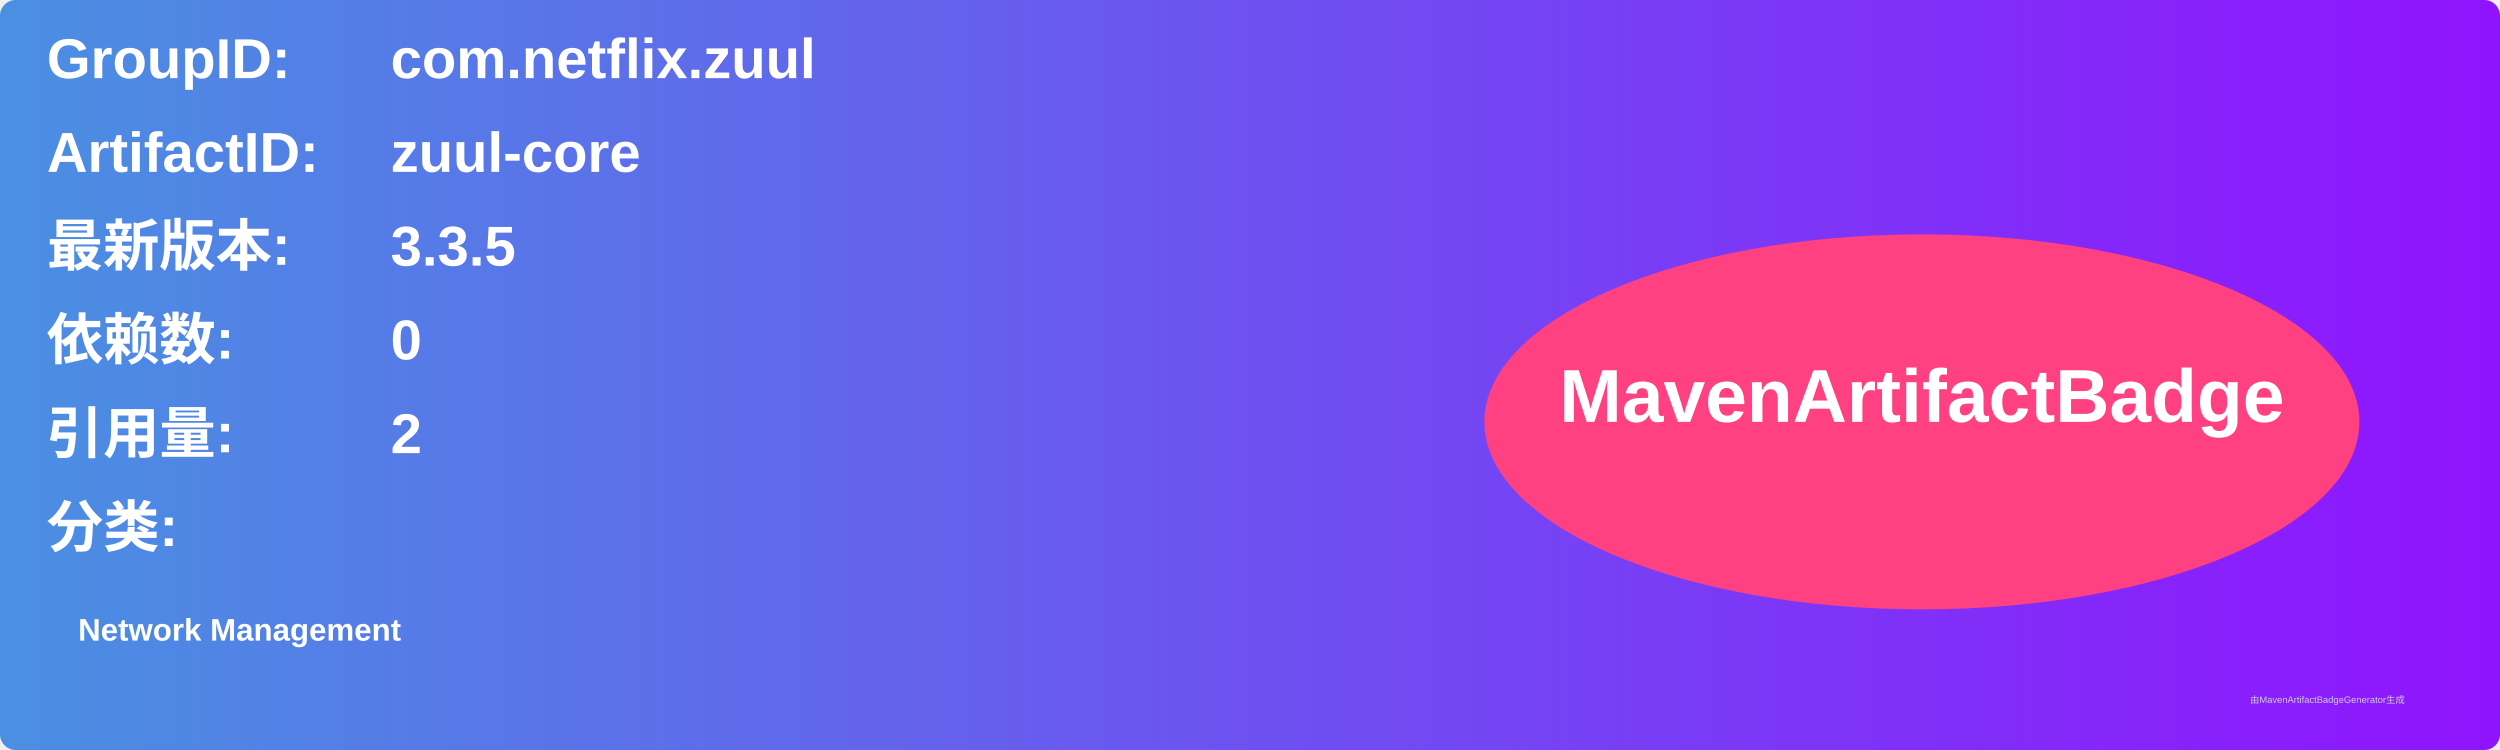
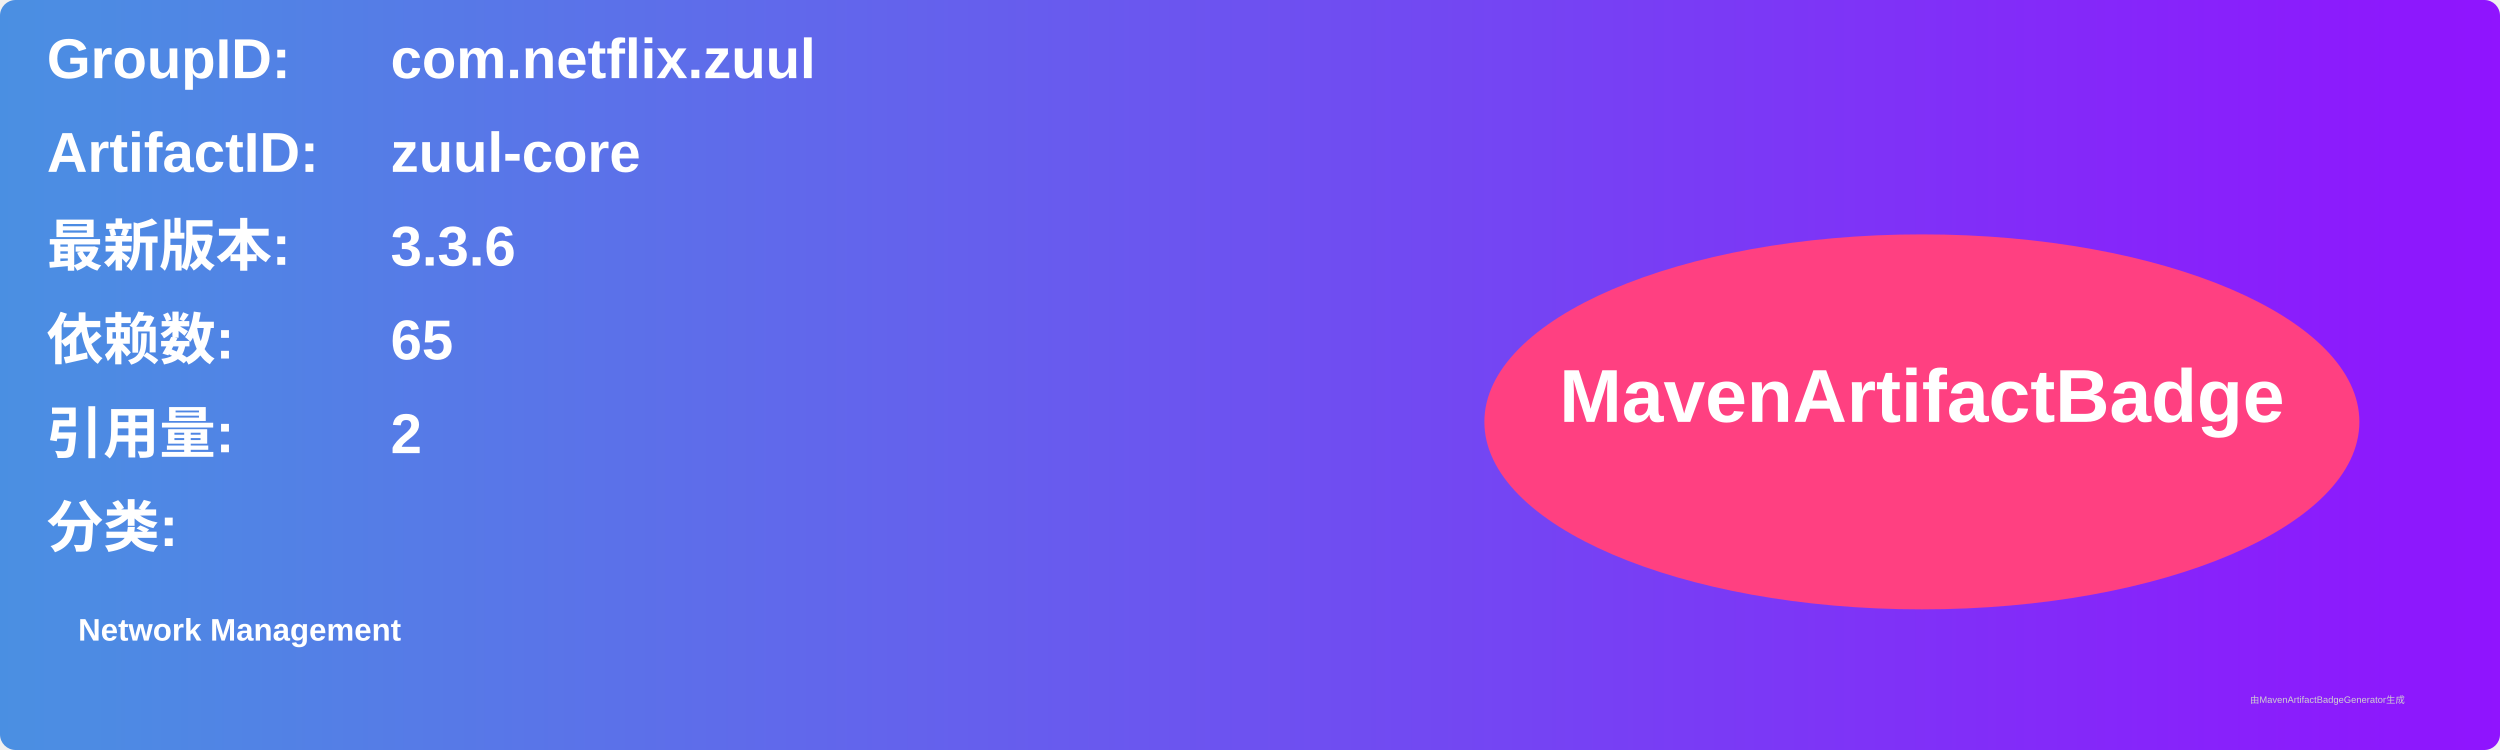
<svg xmlns="http://www.w3.org/2000/svg" width="800" height="240" viewBox="0 0 800 240">
  <linearGradient id="grad" x1="0%" y1="0%" x2="100%" y2="0%">
    <stop offset="0%" stop-color="#4a90e2" />
    <stop offset="100%" stop-color="#9013fe" />
  </linearGradient>
  <rect width="100%" height="100%" rx="5" ry="5" fill="url(#grad)" />
  <g transform="translate(15, 15)">
    <text x="0" y="10" font-family="Arial" font-size="18" fill="white" font-weight="bold" width="260">GroupID:</text>
    <text x="110" y="10" font-family="Arial" font-size="18" fill="white" font-weight="bold" width="460">com.netflix.zuul</text>
    <text x="0" y="40" font-family="Arial" font-size="18" fill="white" font-weight="bold" width="260">ArtifactID:</text>
    <text x="110" y="40" font-family="Arial" font-size="18" fill="white" font-weight="bold" width="460">zuul-core</text>
    <text x="0" y="70" font-family="Arial" font-size="18" fill="white" font-weight="bold">最新版本:</text>
    <text x="110" y="70" font-family="Arial" font-size="18" fill="white" font-weight="bold">
-       <tspan font-weight="bold">3.3.5</tspan>
+       <tspan font-weight="bold">3.3.6</tspan>
    </text>
    <text x="0" y="100" font-family="Arial" font-size="18" fill="white" font-weight="bold">依赖数: </text>
    <text x="110" y="100" font-family="Arial" font-size="18" fill="white">
-       <tspan font-weight="bold">0</tspan>
+       <tspan font-weight="bold">65</tspan>
    </text>
    <text x="0" y="130" font-family="Arial" font-size="18" fill="white" font-weight="bold">引用量: </text>
    <text x="110" y="130" font-family="Arial" font-size="18" fill="white">
      <tspan font-weight="bold">2</tspan>
    </text>
    <text x="0" y="160" font-family="Arial" font-size="18" fill="white" font-weight="bold">分类:</text>
    <text x="10" y="190" font-family="Arial" font-size="10" fill="white">
      <tspan font-weight="bold">Network Management</tspan>
    </text>
    <ellipse cx="600" cy="120" rx="140" ry="60" fill="#ff4081" />
    <text x="600" y="120" text-anchor="middle" font-family="Arial" font-size="24" fill="white" font-weight="bold">MavenArtifactBadge</text>
  </g>
  <text x="720" y="225" font-family="Arial" font-size="3" fill="#d0d0d0">由MavenArtifactBadgeGenerator生成</text>
</svg>
